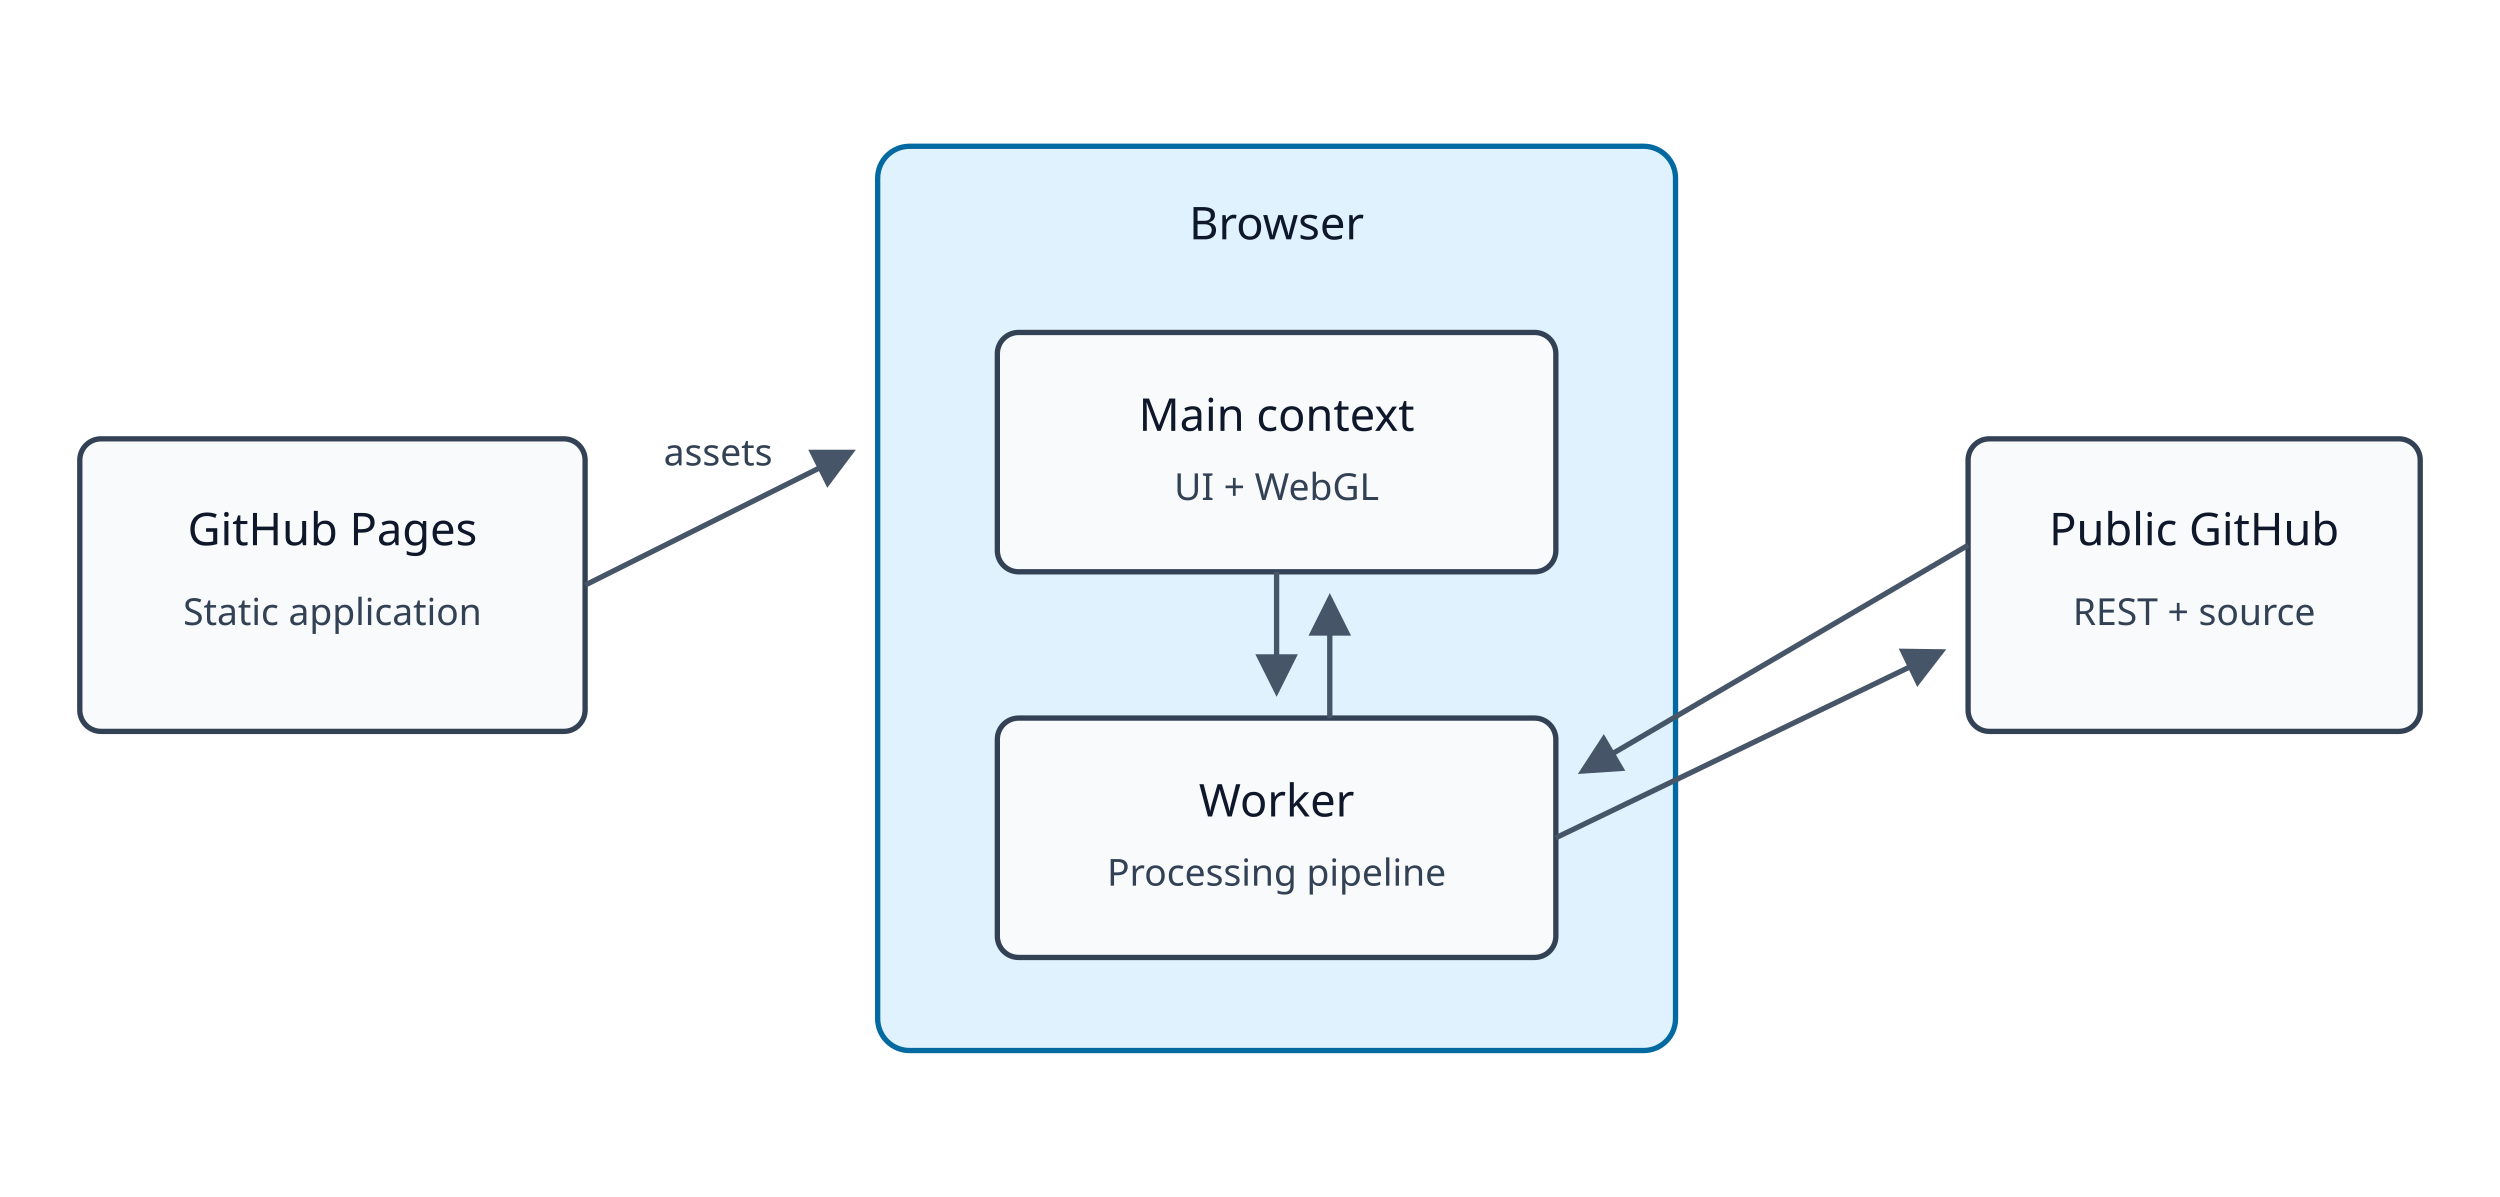
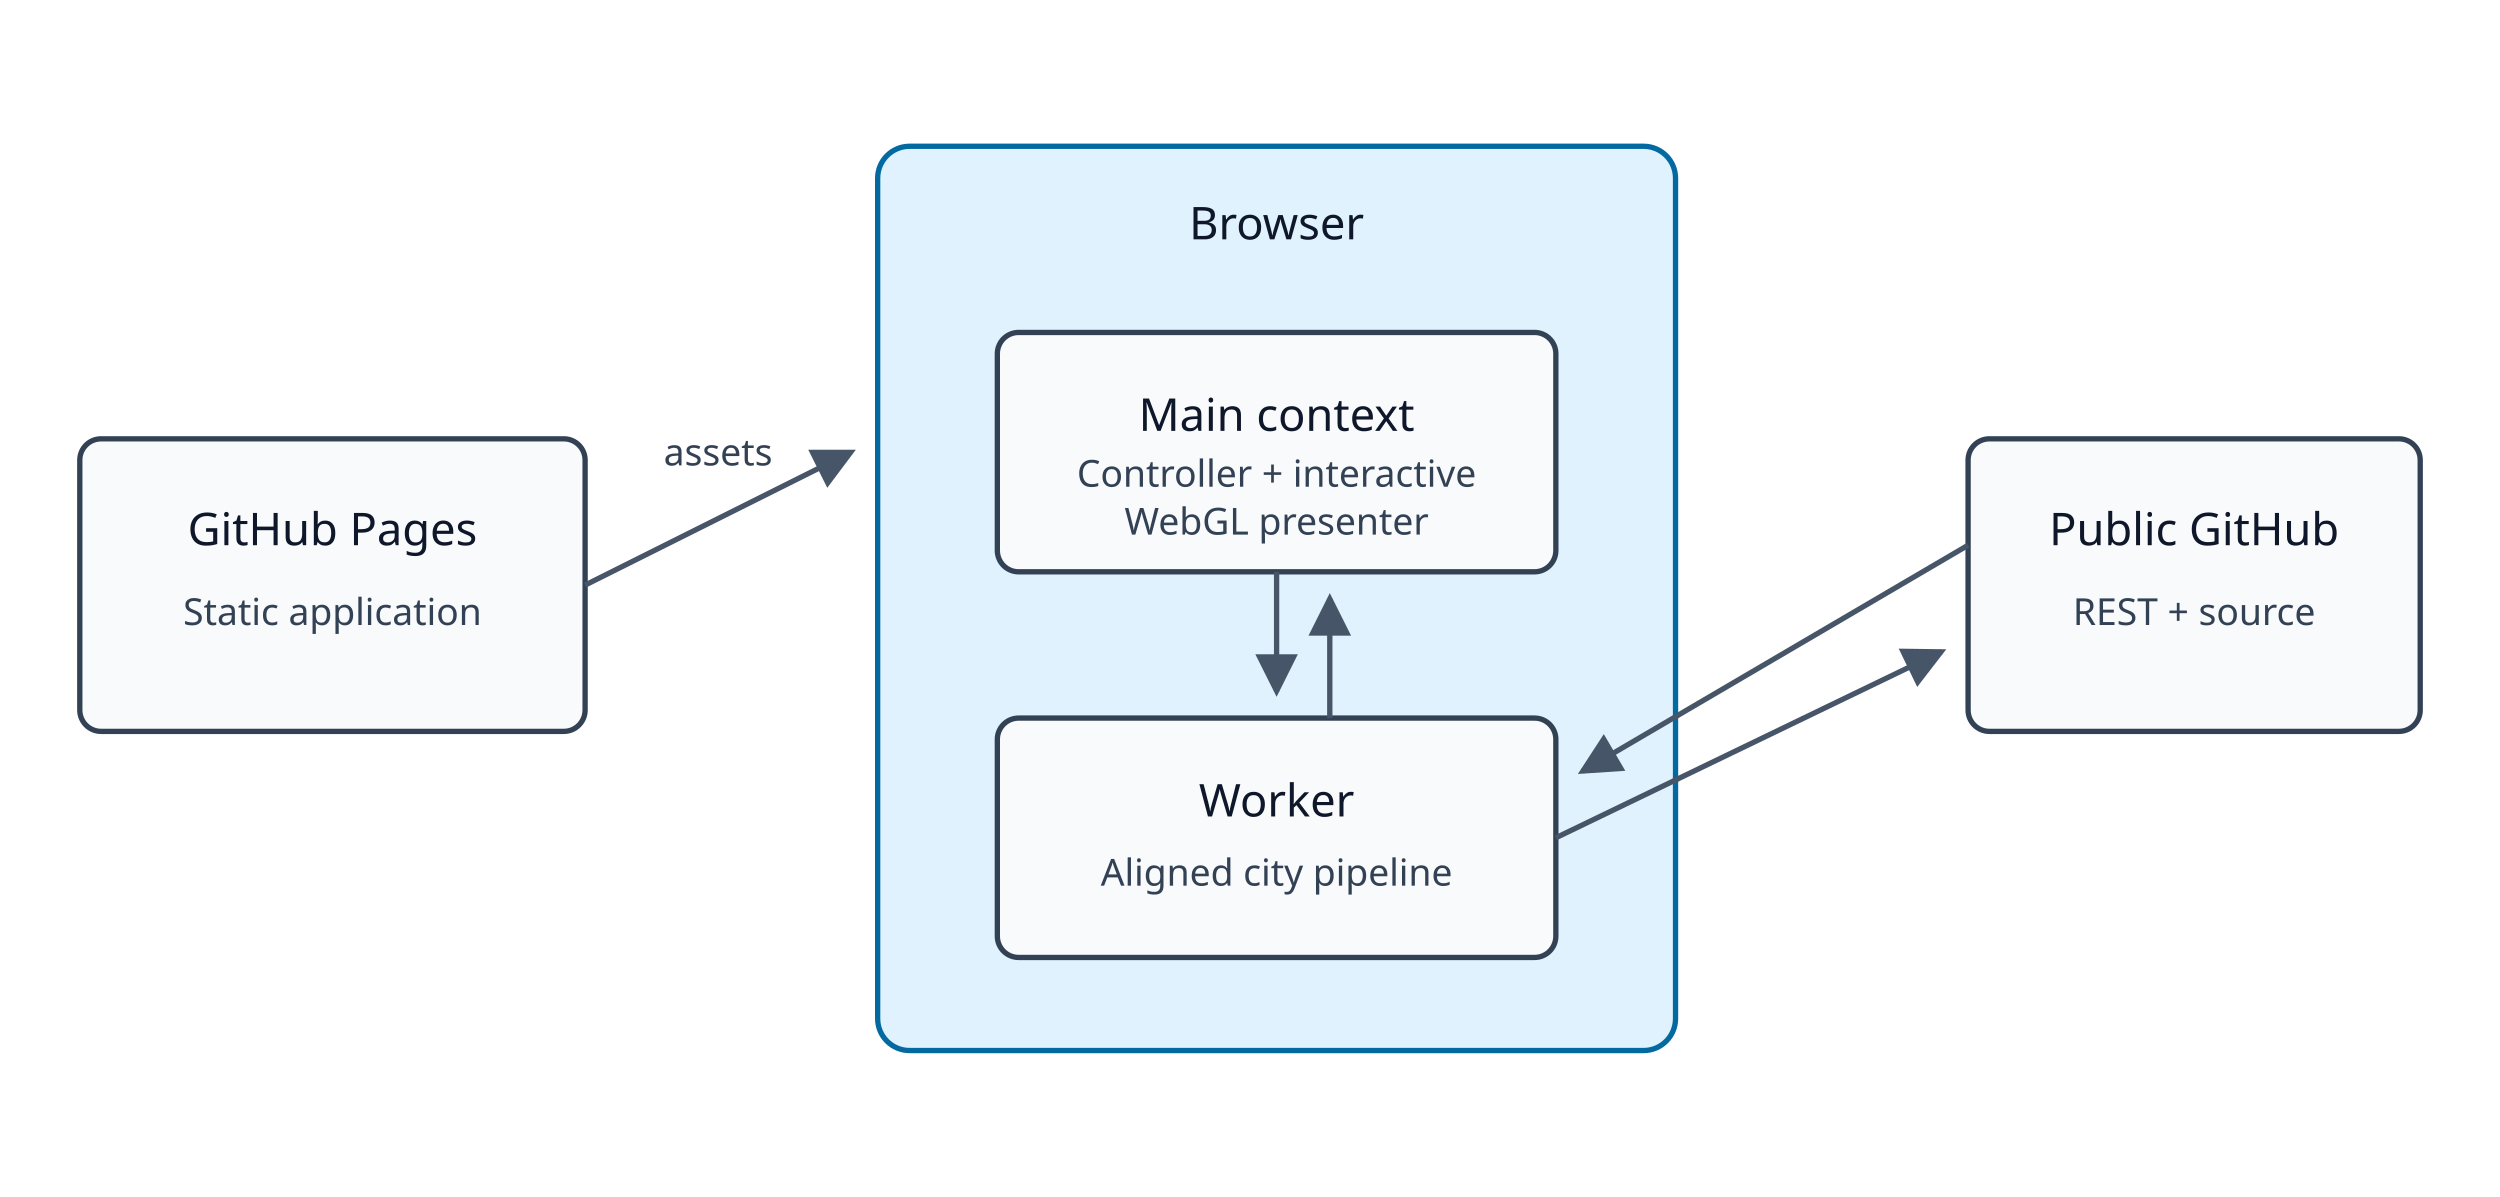
<svg xmlns="http://www.w3.org/2000/svg" viewBox="0 0 940 450" role="img" aria-labelledby="title desc">
  <defs>
    <marker id="arrow" markerWidth="8" markerHeight="8" refX="7" refY="4" orient="auto">
      <path d="M0,0 L8,4 L0,8 Z" fill="#475569" />
    </marker>
  </defs>
  <style>.n{fill:#f8fafc;stroke:#334155;stroke-width:2}.b{fill:#e0f2fe;stroke:#0369a1;stroke-width:2}.t{font:17px system-ui,sans-serif;fill:#0f172a;text-anchor:middle}.s{font:14px system-ui,sans-serif;fill:#334155;text-anchor:middle}.a{stroke:#475569;stroke-width:2;marker-end:url(#arrow)}</style>
  <rect class="n" x="30" y="165" width="190" height="110" rx="8" />
  <text class="t" x="125" y="205">GitHub Pages</text>
  <text class="s" x="125" y="235">Static application</text>
  <rect class="b" x="330" y="55" width="300" height="340" rx="12" />
  <text class="t" x="480" y="90">Browser</text>
  <rect class="n" x="375" y="125" width="210" height="90" rx="8" />
  <text class="t" x="480" y="162">Main context</text>
-   <text class="s" x="480" y="188">UI + WebGL</text>
+   <text class="s" x="480" y="183">Controller + interactive</text>
+   <text class="s" x="480" y="201">WebGL presenter</text>
  <rect class="n" x="375" y="270" width="210" height="90" rx="8" />
  <text class="t" x="480" y="307">Worker</text>
-   <text class="s" x="480" y="333">Processing pipeline</text>
+   <text class="s" x="480" y="333">Aligned city pipeline</text>
  <rect class="n" x="740" y="165" width="170" height="110" rx="8" />
  <text class="t" x="825" y="205">Public GitHub</text>
  <text class="s" x="825" y="235">REST + source</text>
  <line class="a" x1="220" y1="220" x2="320" y2="170" />
  <text class="s" x="270" y="175">assets</text>
  <line class="a" x1="480" y1="215" x2="480" y2="260" />
  <line class="a" x1="500" y1="270" x2="500" y2="225" />
  <line class="a" x1="585" y1="315" x2="730" y2="245" />
  <line class="a" x1="740" y1="205" x2="595" y2="290" />
</svg>
